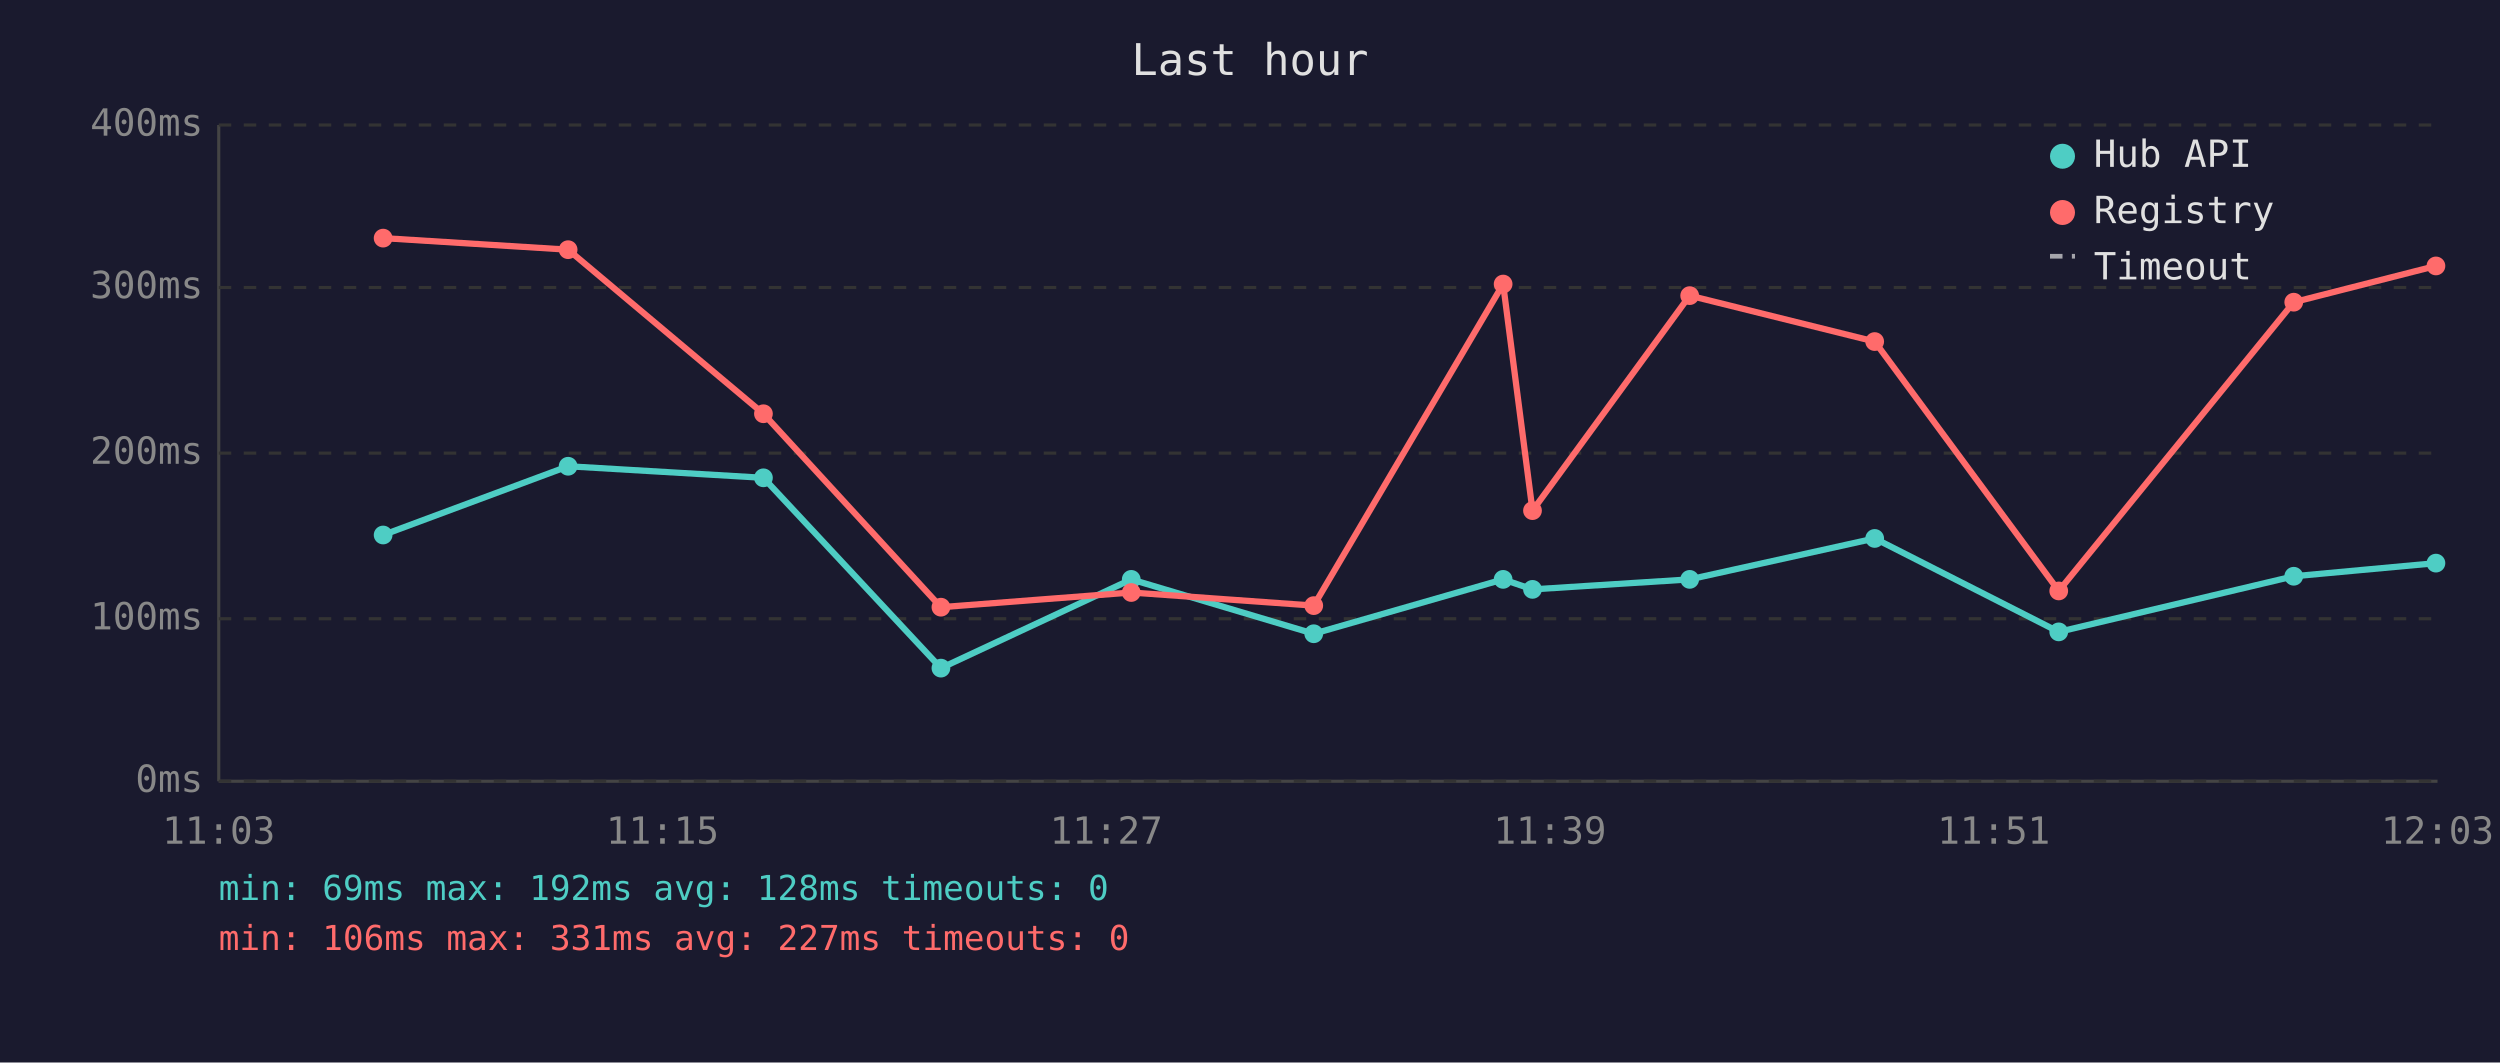
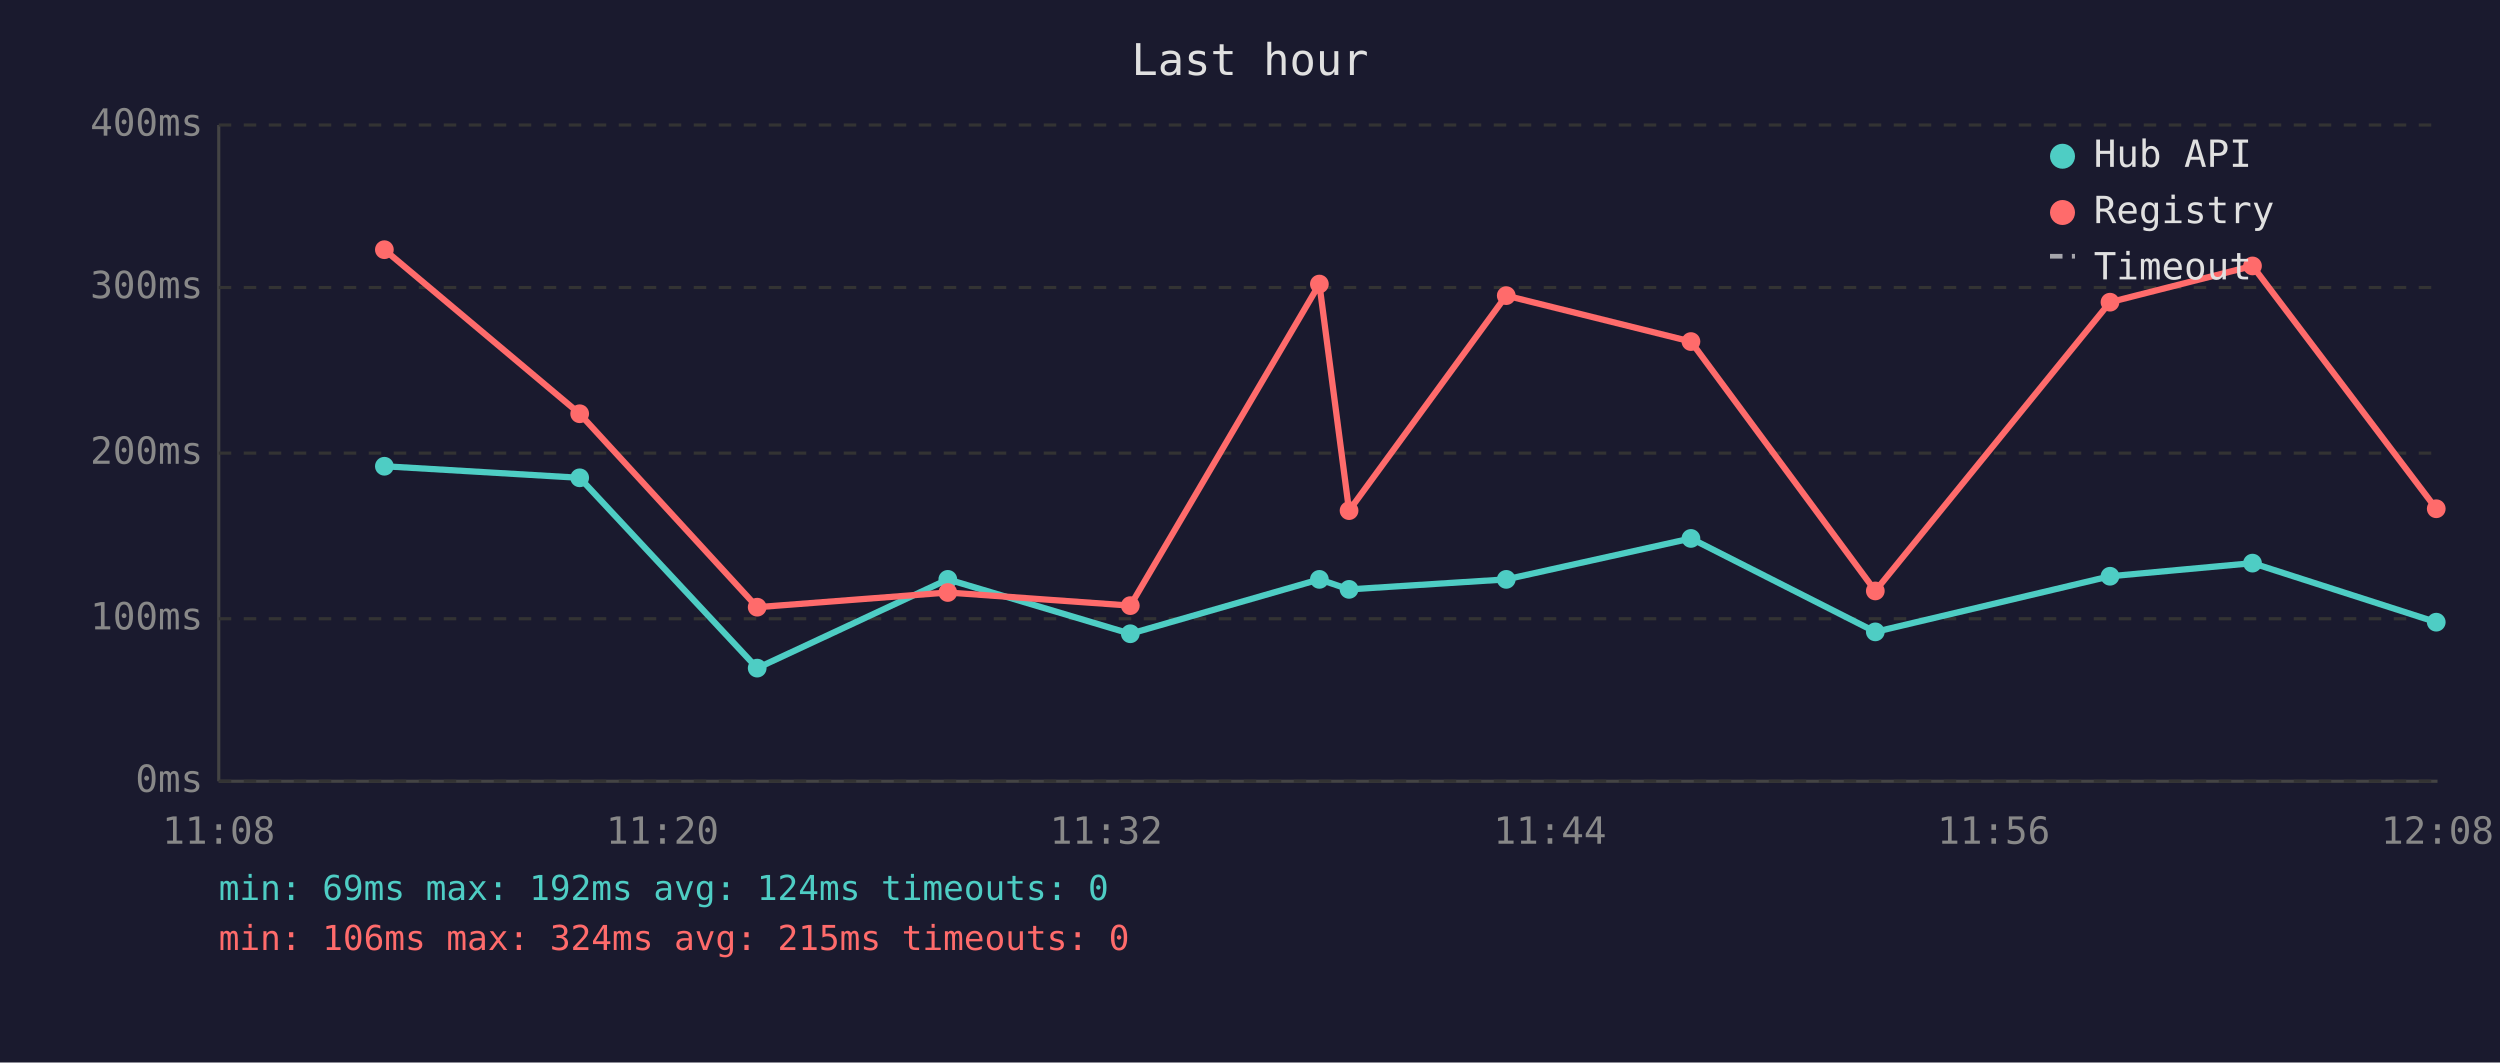
<svg xmlns="http://www.w3.org/2000/svg" viewBox="0 0 800 340" font-family="monospace" font-size="12">
  <rect width="800" height="340" fill="#1a1a2e" />
  <text x="400" y="24" fill="#e0e0e0" font-size="14" text-anchor="middle">Last hour</text>
  <line x1="70" y1="40" x2="70" y2="250" stroke="#444" stroke-width="1" />
  <line x1="70" y1="250" x2="780" y2="250" stroke="#444" stroke-width="1" />
  <line x1="70" y1="250" x2="780" y2="250" stroke="#333" stroke-width="1" stroke-dasharray="4" />
  <text x="65" y="250" fill="#888" text-anchor="end" dominant-baseline="middle">0ms</text>
  <line x1="70" y1="198" x2="780" y2="198" stroke="#333" stroke-width="1" stroke-dasharray="4" />
  <text x="65" y="198" fill="#888" text-anchor="end" dominant-baseline="middle">100ms</text>
  <line x1="70" y1="145" x2="780" y2="145" stroke="#333" stroke-width="1" stroke-dasharray="4" />
  <text x="65" y="145" fill="#888" text-anchor="end" dominant-baseline="middle">200ms</text>
  <line x1="70" y1="92" x2="780" y2="92" stroke="#333" stroke-width="1" stroke-dasharray="4" />
  <text x="65" y="92" fill="#888" text-anchor="end" dominant-baseline="middle">300ms</text>
  <line x1="70" y1="40" x2="780" y2="40" stroke="#333" stroke-width="1" stroke-dasharray="4" />
  <text x="65" y="40" fill="#888" text-anchor="end" dominant-baseline="middle">400ms</text>
-   <text x="70" y="270" fill="#888" text-anchor="middle">11:03</text>
-   <text x="212" y="270" fill="#888" text-anchor="middle">11:15</text>
-   <text x="354" y="270" fill="#888" text-anchor="middle">11:27</text>
-   <text x="496" y="270" fill="#888" text-anchor="middle">11:39</text>
-   <text x="638" y="270" fill="#888" text-anchor="middle">11:51</text>
-   <text x="780" y="270" fill="#888" text-anchor="middle">12:03</text>
-   <polyline points="122.6,171.2 181.8,149.2 244.3,152.9 301.1,213.8 362.0,185.4 420.4,202.8 481.0,185.4 490.4,188.6 540.7,185.4 599.9,172.3 658.8,202.2 734.0,184.4 779.5,180.2" fill="none" stroke="#4ecdc4" stroke-width="2" opacity="1" />
-   <circle cx="122.6" cy="171.2" r="3" fill="#4ecdc4" />
-   <circle cx="181.8" cy="149.2" r="3" fill="#4ecdc4" />
-   <circle cx="244.3" cy="152.9" r="3" fill="#4ecdc4" />
-   <circle cx="301.1" cy="213.8" r="3" fill="#4ecdc4" />
-   <circle cx="362.0" cy="185.4" r="3" fill="#4ecdc4" />
-   <circle cx="420.4" cy="202.8" r="3" fill="#4ecdc4" />
-   <circle cx="481.0" cy="185.4" r="3" fill="#4ecdc4" />
-   <circle cx="490.4" cy="188.6" r="3" fill="#4ecdc4" />
-   <circle cx="540.7" cy="185.4" r="3" fill="#4ecdc4" />
-   <circle cx="599.9" cy="172.3" r="3" fill="#4ecdc4" />
-   <circle cx="658.8" cy="202.2" r="3" fill="#4ecdc4" />
-   <circle cx="734.0" cy="184.4" r="3" fill="#4ecdc4" />
-   <circle cx="779.5" cy="180.2" r="3" fill="#4ecdc4" />
-   <polyline points="122.6,76.2 181.8,79.9 244.3,132.4 301.1,194.3 362.0,189.6 420.4,193.8 481.0,90.9 490.4,163.4 540.7,94.6 599.9,109.3 658.8,189.1 734.0,96.7 779.5,85.1" fill="none" stroke="#ff6b6b" stroke-width="2" opacity="1" />
-   <circle cx="122.6" cy="76.2" r="3" fill="#ff6b6b" />
-   <circle cx="181.8" cy="79.9" r="3" fill="#ff6b6b" />
-   <circle cx="244.3" cy="132.4" r="3" fill="#ff6b6b" />
-   <circle cx="301.1" cy="194.3" r="3" fill="#ff6b6b" />
-   <circle cx="362.0" cy="189.6" r="3" fill="#ff6b6b" />
-   <circle cx="420.4" cy="193.8" r="3" fill="#ff6b6b" />
-   <circle cx="481.0" cy="90.9" r="3" fill="#ff6b6b" />
-   <circle cx="490.4" cy="163.4" r="3" fill="#ff6b6b" />
-   <circle cx="540.7" cy="94.6" r="3" fill="#ff6b6b" />
-   <circle cx="599.9" cy="109.3" r="3" fill="#ff6b6b" />
-   <circle cx="658.8" cy="189.1" r="3" fill="#ff6b6b" />
-   <circle cx="734.0" cy="96.7" r="3" fill="#ff6b6b" />
-   <circle cx="779.5" cy="85.1" r="3" fill="#ff6b6b" />
+   <text x="70" y="270" fill="#888" text-anchor="middle">11:08</text>
+   <text x="212" y="270" fill="#888" text-anchor="middle">11:20</text>
+   <text x="354" y="270" fill="#888" text-anchor="middle">11:32</text>
+   <text x="496" y="270" fill="#888" text-anchor="middle">11:44</text>
+   <text x="638" y="270" fill="#888" text-anchor="middle">11:56</text>
+   <text x="780" y="270" fill="#888" text-anchor="middle">12:08</text>
+   <polyline points="123.0,149.2 185.5,152.9 242.3,213.8 303.3,185.4 361.7,202.8 422.2,185.4 431.7,188.6 482.0,185.4 541.1,172.3 600.1,202.2 675.2,184.4 720.8,180.2 779.6,199.1" fill="none" stroke="#4ecdc4" stroke-width="2" opacity="1" />
+   <circle cx="123.0" cy="149.2" r="3" fill="#4ecdc4" />
+   <circle cx="185.5" cy="152.9" r="3" fill="#4ecdc4" />
+   <circle cx="242.3" cy="213.8" r="3" fill="#4ecdc4" />
+   <circle cx="303.3" cy="185.4" r="3" fill="#4ecdc4" />
+   <circle cx="361.7" cy="202.8" r="3" fill="#4ecdc4" />
+   <circle cx="422.2" cy="185.4" r="3" fill="#4ecdc4" />
+   <circle cx="431.7" cy="188.6" r="3" fill="#4ecdc4" />
+   <circle cx="482.0" cy="185.4" r="3" fill="#4ecdc4" />
+   <circle cx="541.1" cy="172.3" r="3" fill="#4ecdc4" />
+   <circle cx="600.1" cy="202.2" r="3" fill="#4ecdc4" />
+   <circle cx="675.2" cy="184.4" r="3" fill="#4ecdc4" />
+   <circle cx="720.8" cy="180.2" r="3" fill="#4ecdc4" />
+   <circle cx="779.6" cy="199.1" r="3" fill="#4ecdc4" />
+   <polyline points="123.0,79.9 185.5,132.4 242.3,194.3 303.3,189.6 361.7,193.8 422.2,90.9 431.7,163.4 482.0,94.6 541.1,109.3 600.1,189.1 675.2,96.7 720.8,85.1 779.6,162.8" fill="none" stroke="#ff6b6b" stroke-width="2" opacity="1" />
+   <circle cx="123.0" cy="79.9" r="3" fill="#ff6b6b" />
+   <circle cx="185.5" cy="132.4" r="3" fill="#ff6b6b" />
+   <circle cx="242.3" cy="194.3" r="3" fill="#ff6b6b" />
+   <circle cx="303.3" cy="189.6" r="3" fill="#ff6b6b" />
+   <circle cx="361.7" cy="193.8" r="3" fill="#ff6b6b" />
+   <circle cx="422.2" cy="90.9" r="3" fill="#ff6b6b" />
+   <circle cx="431.7" cy="163.4" r="3" fill="#ff6b6b" />
+   <circle cx="482.0" cy="94.6" r="3" fill="#ff6b6b" />
+   <circle cx="541.1" cy="109.3" r="3" fill="#ff6b6b" />
+   <circle cx="600.1" cy="189.1" r="3" fill="#ff6b6b" />
+   <circle cx="675.2" cy="96.7" r="3" fill="#ff6b6b" />
+   <circle cx="720.8" cy="85.1" r="3" fill="#ff6b6b" />
+   <circle cx="779.6" cy="162.8" r="3" fill="#ff6b6b" />
  <circle cx="660" cy="50" r="4" fill="#4ecdc4" />
  <text x="670" y="50" fill="#e0e0e0" dominant-baseline="middle">Hub API</text>
  <circle cx="660" cy="68" r="4" fill="#ff6b6b" />
  <text x="670" y="68" fill="#e0e0e0" dominant-baseline="middle">Registry</text>
  <line x1="656" y1="82" x2="664" y2="82" stroke="#e0e0e0" stroke-width="1.5" stroke-dasharray="4,3" opacity="0.7" />
  <text x="670" y="86" fill="#e0e0e0" dominant-baseline="middle">Timeout</text>
-   <text x="70" y="288" fill="#4ecdc4" font-size="11">min: 69ms  max: 192ms  avg: 128ms  timeouts: 0</text>
-   <text x="70" y="304" fill="#ff6b6b" font-size="11">min: 106ms  max: 331ms  avg: 227ms  timeouts: 0</text>
+   <text x="70" y="288" fill="#4ecdc4" font-size="11">min: 69ms  max: 192ms  avg: 124ms  timeouts: 0</text>
+   <text x="70" y="304" fill="#ff6b6b" font-size="11">min: 106ms  max: 324ms  avg: 215ms  timeouts: 0</text>
</svg>
